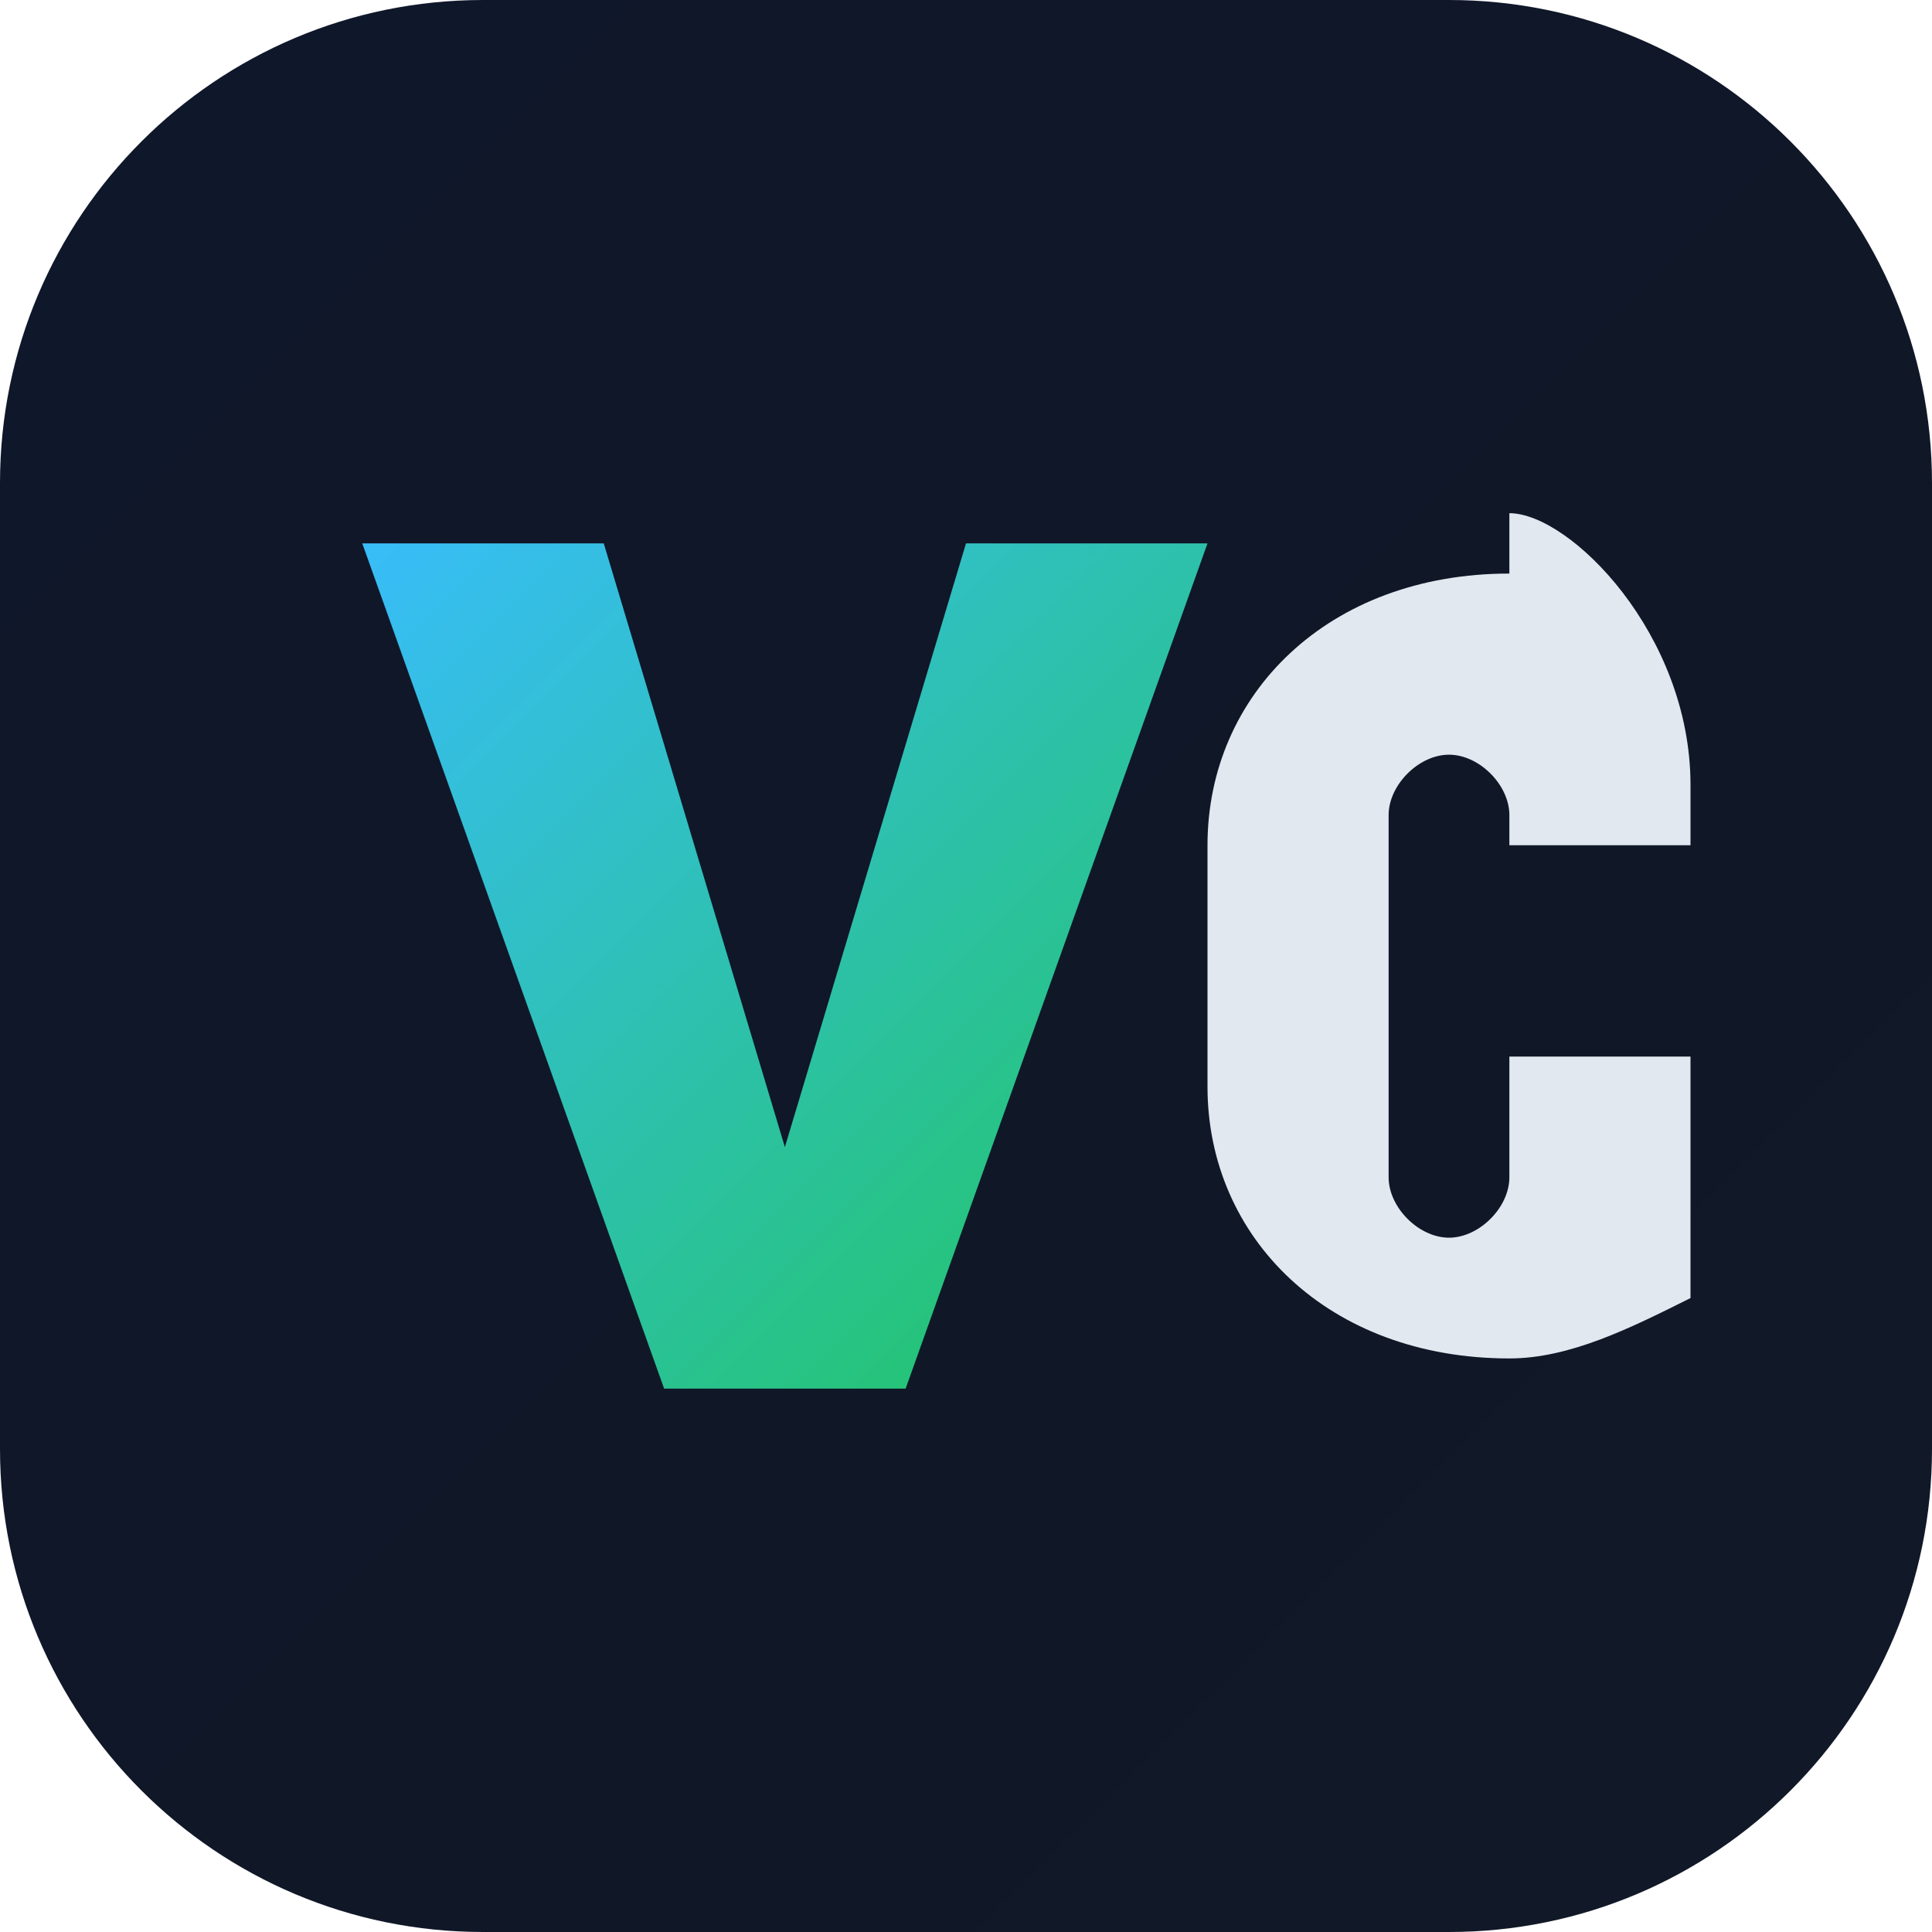
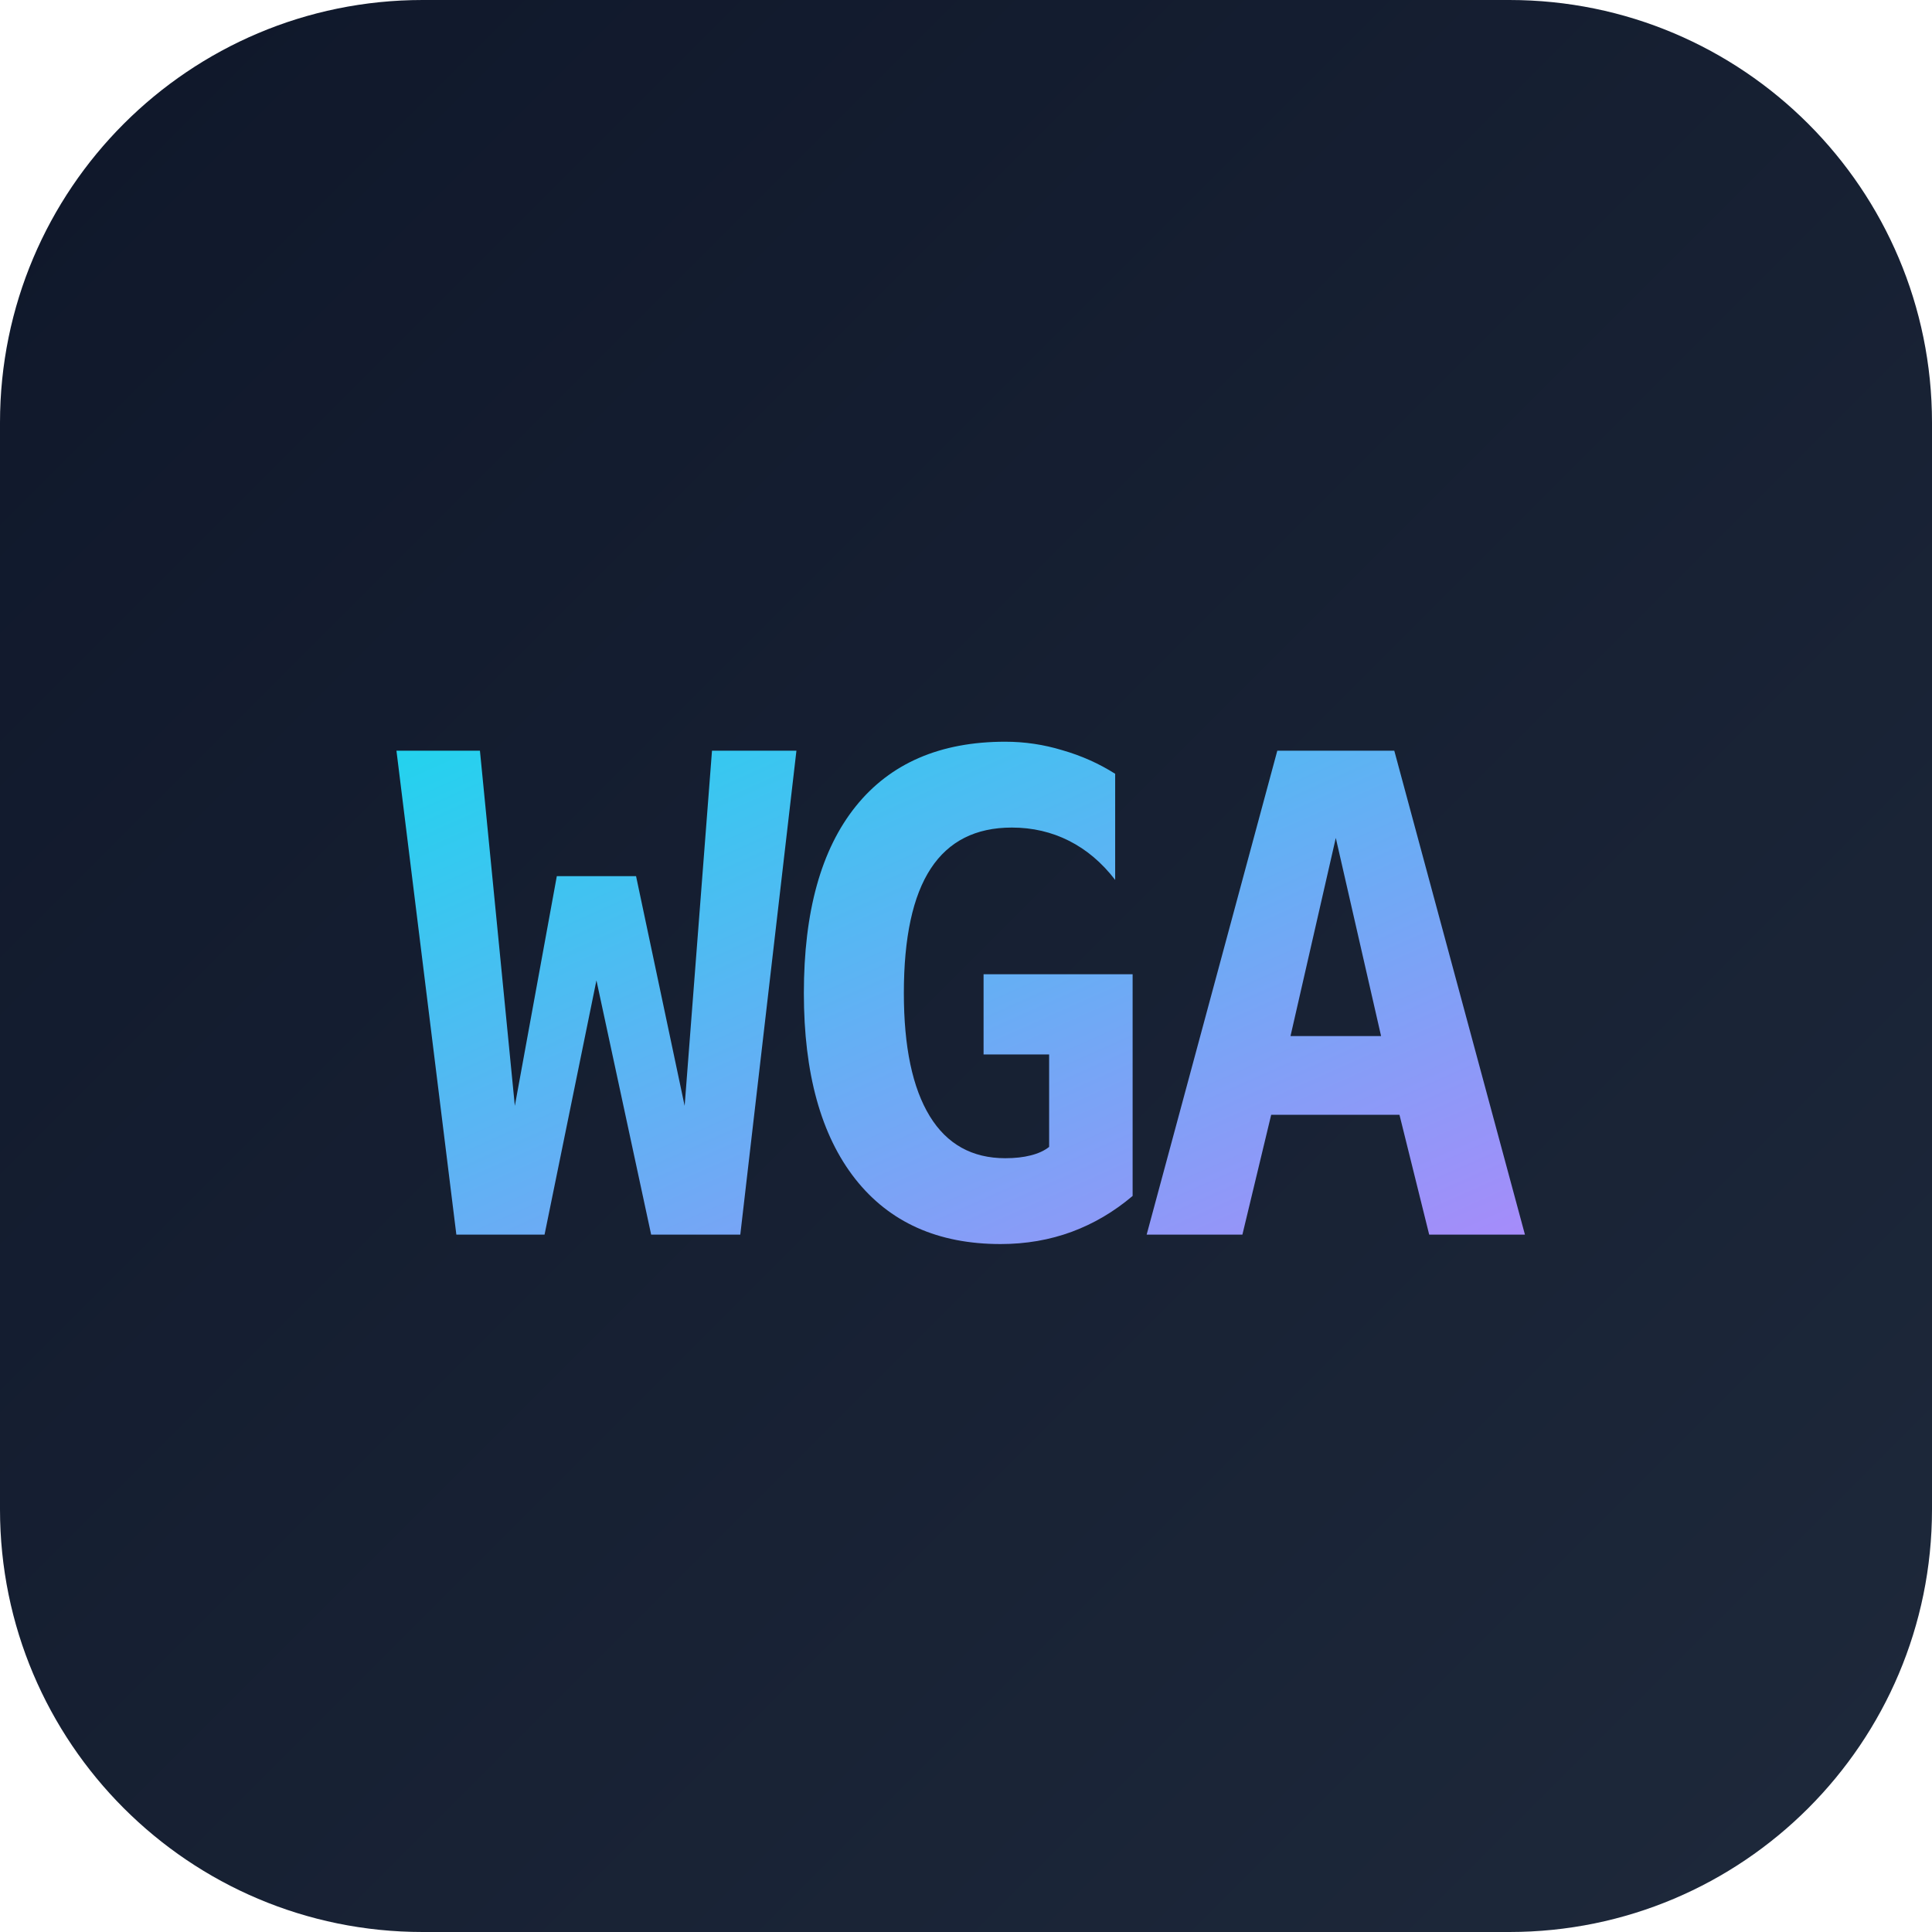
<svg xmlns="http://www.w3.org/2000/svg" viewBox="0 0 64 64" role="img" aria-labelledby="title desc">
  <defs>
    <linearGradient id="bg" x1="0%" y1="0%" x2="100%" y2="100%">
      <stop offset="0%" stop-color="#0f172a" />
-       <stop offset="100%" stop-color="#111827" />
+       <stop offset="100%" stop-color="#1e293b" />
    </linearGradient>
-     <linearGradient id="accent" x1="0%" y1="0%" x2="100%" y2="100%">
-       <stop offset="0%" stop-color="#38bdf8" />
-       <stop offset="100%" stop-color="#22c55e" />
+     <linearGradient id="txt" x1="0%" y1="0%" x2="100%" y2="100%">
+       <stop offset="0%" stop-color="#22d3ee" />
+       <stop offset="100%" stop-color="#a78bfa" />
    </linearGradient>
  </defs>
-   <rect width="64" height="64" rx="16" fill="url(#bg)" />
-   <path d="M12 18h8l6 20 6-20h8l-10 28h-8L12 18z" fill="url(#accent)" />
-   <path d="M50 19c-6 0-10 4-10 9v8c0 5 4 9 10 9 2 0 4-1 6-2v-8h-6v4c0 1-1 2-2 2s-2-1-2-2v-12c0-1 1-2 2-2s2 1 2 2v1h6v-2c0-5-4-9-6-9z" fill="#e2e8f0" />
+   <rect width="64" height="64" rx="14" fill="url(#bg)" />
+   <text x="50%" y="52%" text-anchor="middle" dominant-baseline="central" font-family="ui-monospace, 'SF Mono', Menlo, Consolas, monospace" font-weight="800" font-size="22" fill="url(#txt)" letter-spacing="-1">WGA</text>
</svg>
